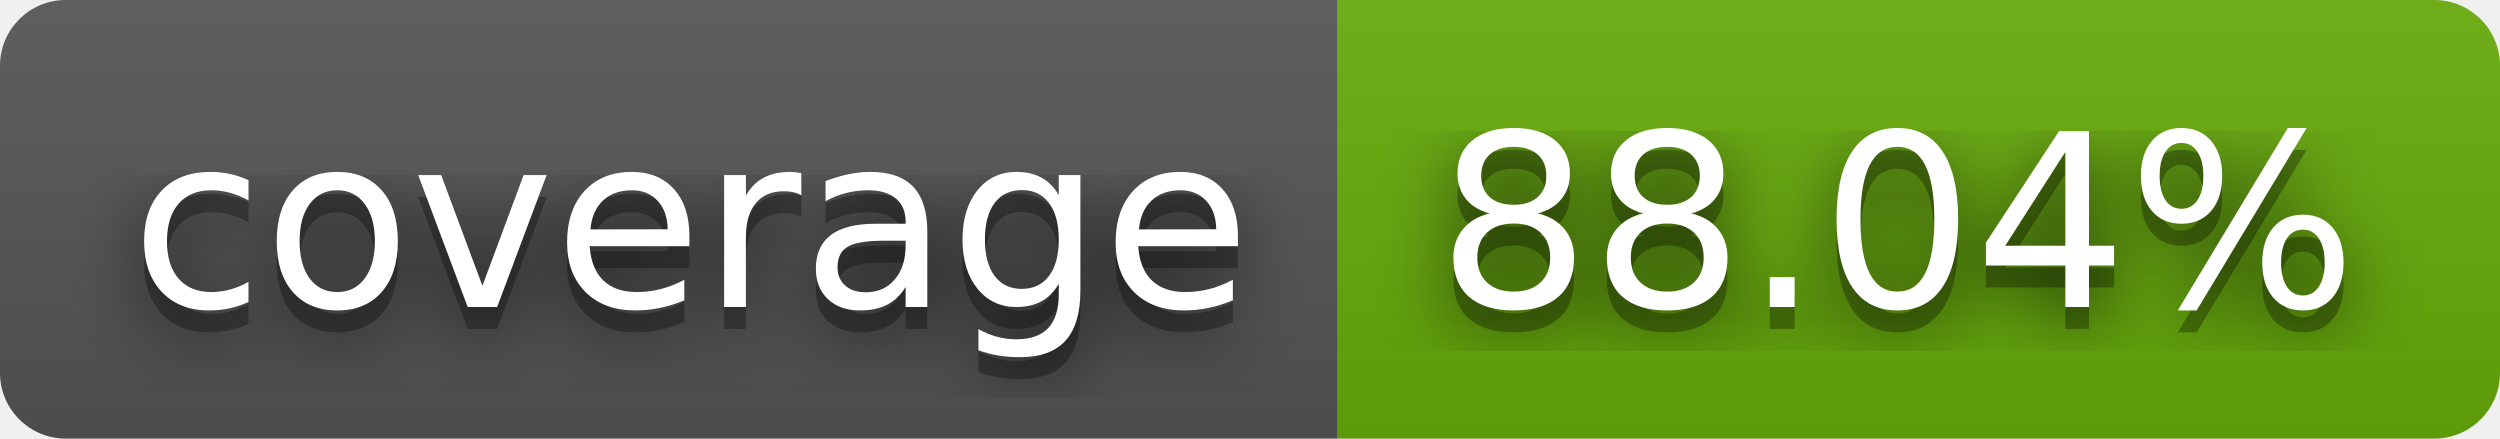
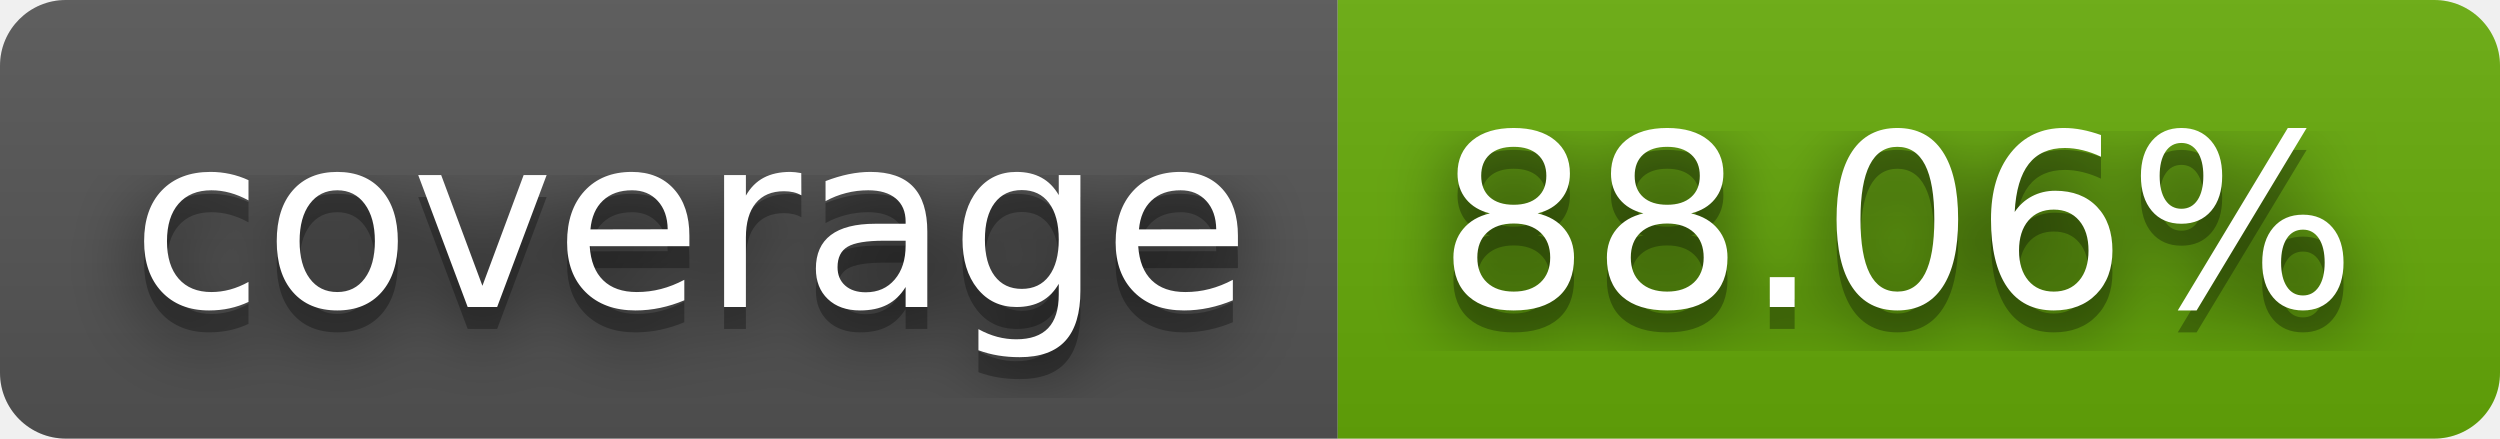
- <svg xmlns="http://www.w3.org/2000/svg" width="114" height="20" role="img" aria-label="coverage: 88.04%">
+ <svg xmlns="http://www.w3.org/2000/svg" width="114" height="20" role="img" aria-label="coverage: 88.06%">
  <filter id="blur">
    <feGaussianBlur stdDeviation="16" />
  </filter>
  <linearGradient id="s" x2="0" y2="100%">
    <stop offset="0" stop-color="#bbb" stop-opacity=".1" />
    <stop offset="1" stop-opacity=".1" />
  </linearGradient>
  <clipPath id="r">
    <rect width="114" height="20" rx="3" />
  </clipPath>
  <g clip-path="url(#r)">
    <rect width="61" height="20" fill="#555" />
    <rect x="61" width="53" height="20" fill="#67ac09" />
    <rect width="114" height="20" fill="url(#s)" />
  </g>
  <g fill="#fff" text-anchor="middle" font-family="Verdana,Geneva,DejaVu Sans,sans-serif" text-rendering="geometricPrecision" font-size="110">
    <g transform="scale(.1)">
      <g aria-hidden="true" fill="#010101">
        <text x="315" y="150" fill-opacity=".8" filter="url(#blur)" textLength="510">coverage</text>
        <text x="315" y="150" fill-opacity=".3" textLength="510">coverage</text>
      </g>
      <text x="315" y="140" textLength="510">coverage</text>
    </g>
    <g transform="scale(.1)">
      <g aria-hidden="true" fill="#010101">
-         <text x="865" y="150" fill-opacity=".8" filter="url(#blur)" textLength="430">88.04%</text>
-         <text x="865" y="150" fill-opacity=".3" textLength="430">88.04%</text>
+         <text x="865" y="150" fill-opacity=".8" filter="url(#blur)" textLength="430">88.06%</text>
+         <text x="865" y="150" fill-opacity=".3" textLength="430">88.06%</text>
      </g>
-       <text x="865" y="140" textLength="430">88.04%</text>
+       <text x="865" y="140" textLength="430">88.06%</text>
    </g>
  </g>
</svg>
